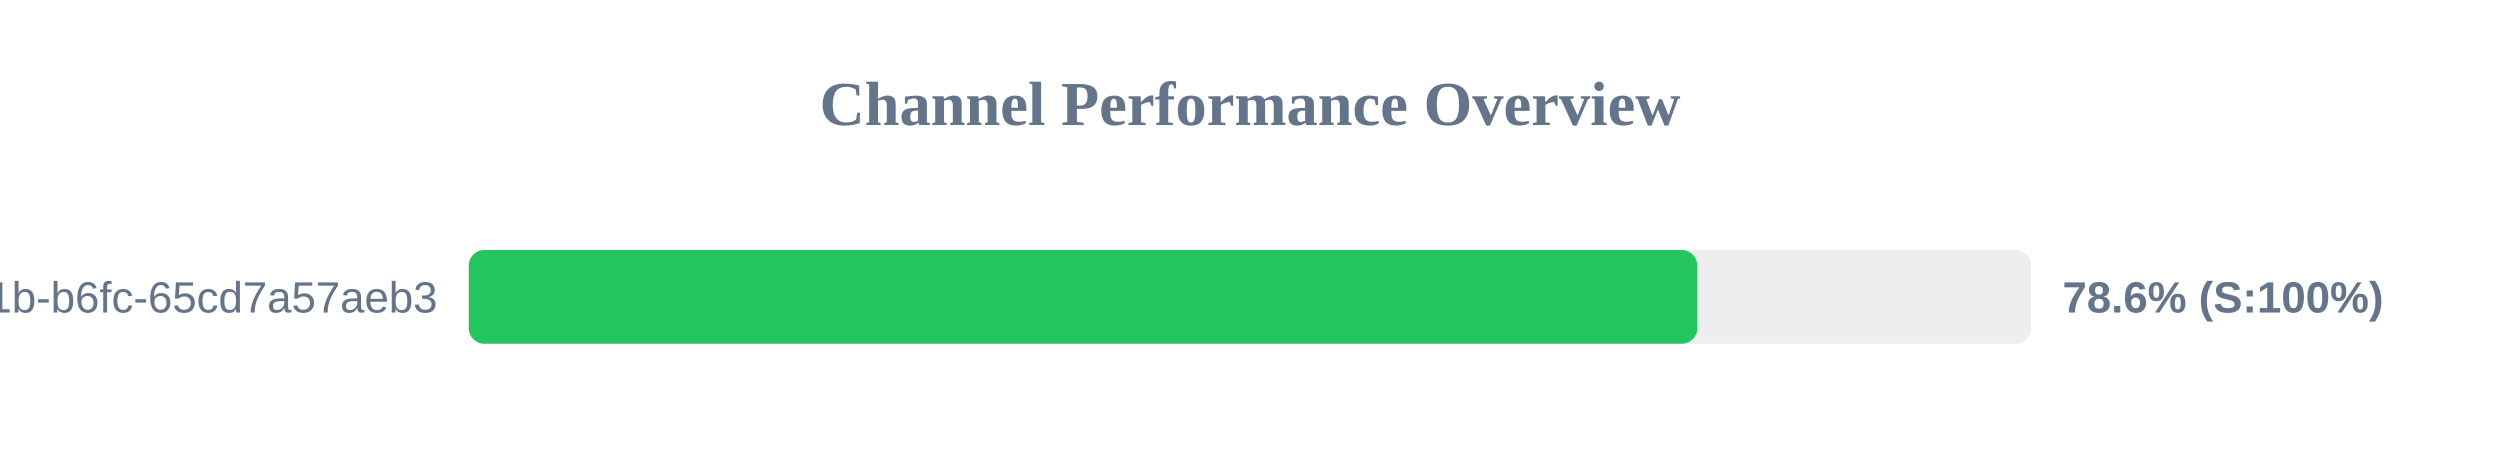
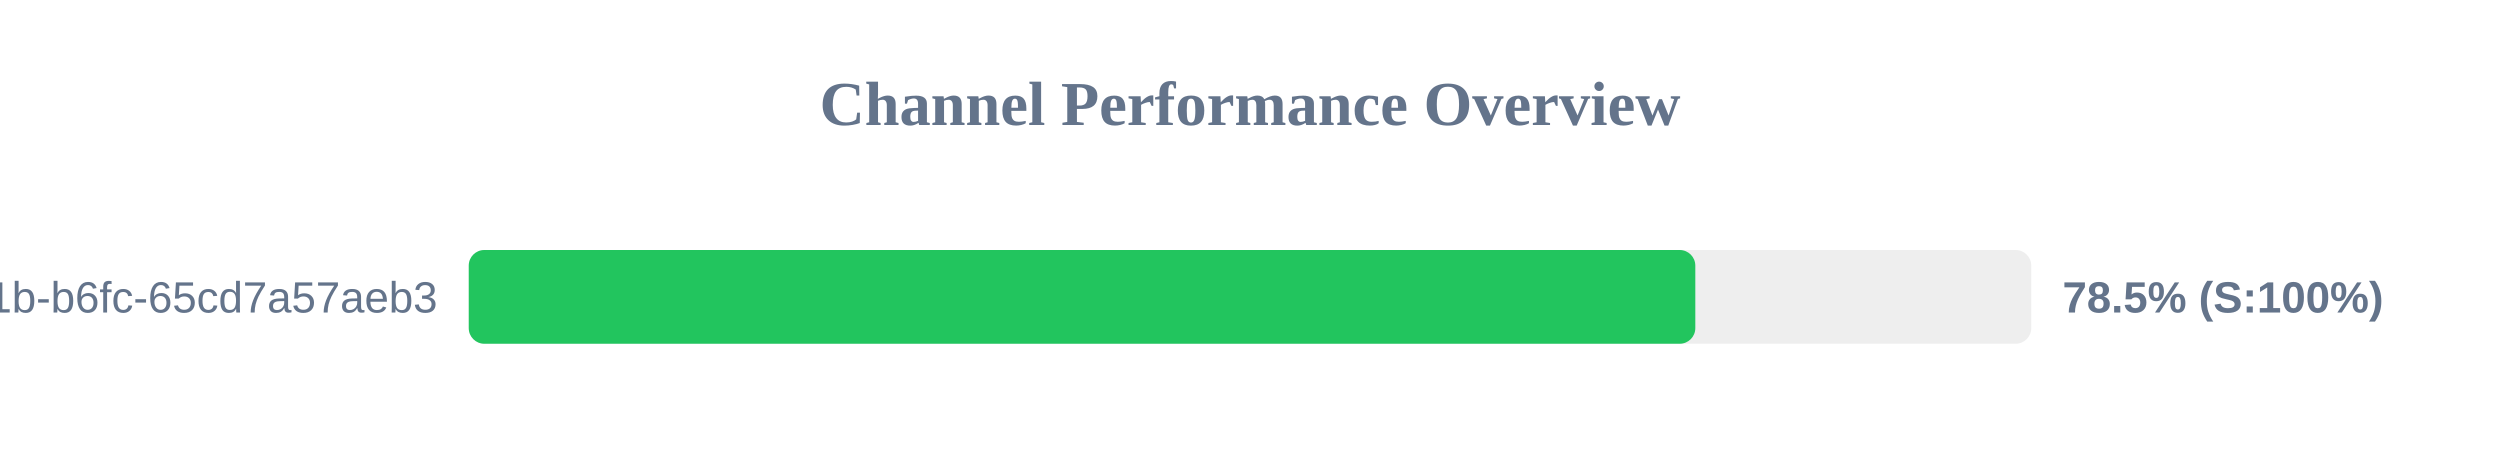
<svg xmlns="http://www.w3.org/2000/svg" width="800" height="150" version="1.1">
  <style>
        .row { font: 14px Arial; fill: #64748b; }
        .score { font: bold 14px Arial; fill: #64748b; }
    </style>
  <text x="400" y="40" text-anchor="middle" font-size="20px" font-weight="bold" fill="#64748b">Channel Performance Overview</text>
  <rect x="150" y="80" width="500" height="30" fill="#eee" rx="5" />
-   <rect x="150" y="80" width="393.15" height="30" fill="#22c55e" rx="5" />
+   <rect x="150" y="80" width="392.5" height="30" fill="#22c55e" rx="5" />
  <text x="140" y="100" text-anchor="end" class="row">?uuid=9c859345-959f-491b-b6fc-65cd7a57aeb3</text>
-   <text x="660" y="100" text-anchor="start" class="score">78.6% (S:100%)</text>
+   <text x="660" y="100" text-anchor="start" class="score">78.5% (S:100%)</text>
</svg>
